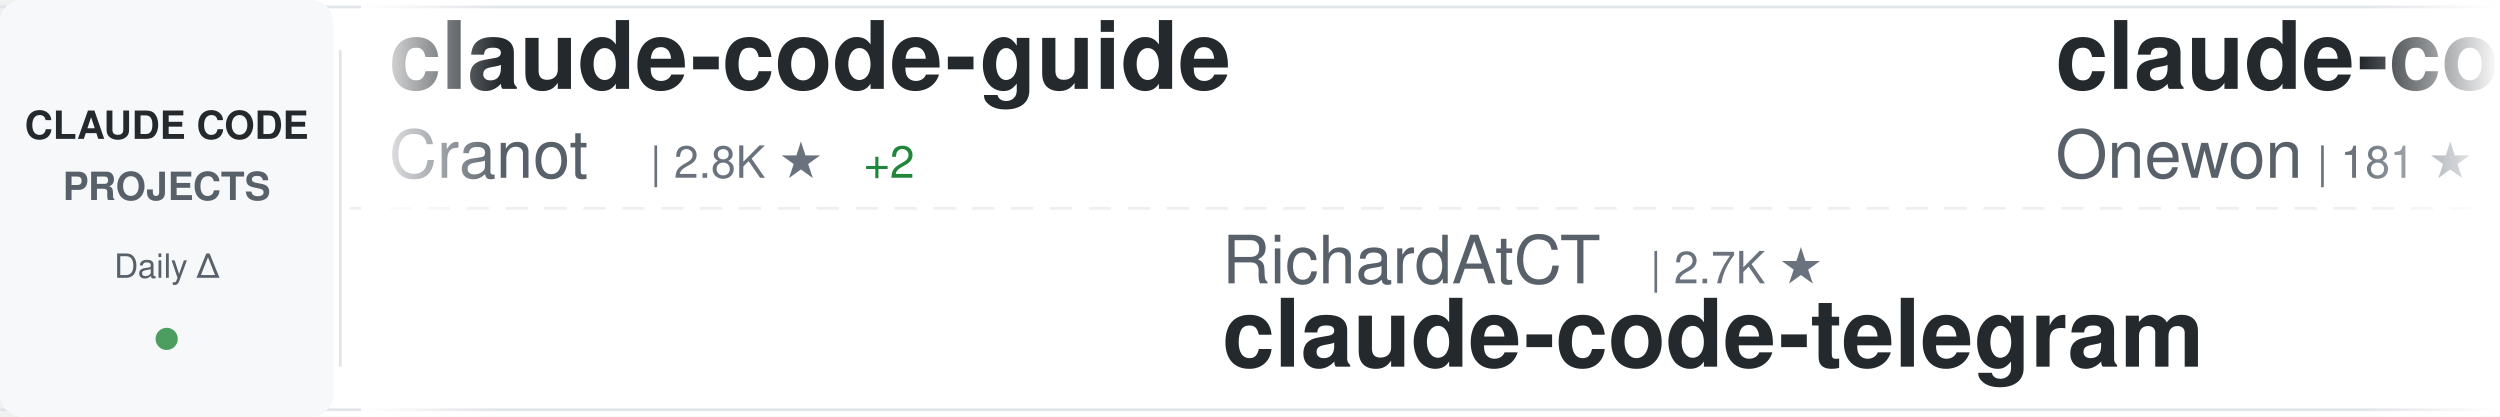
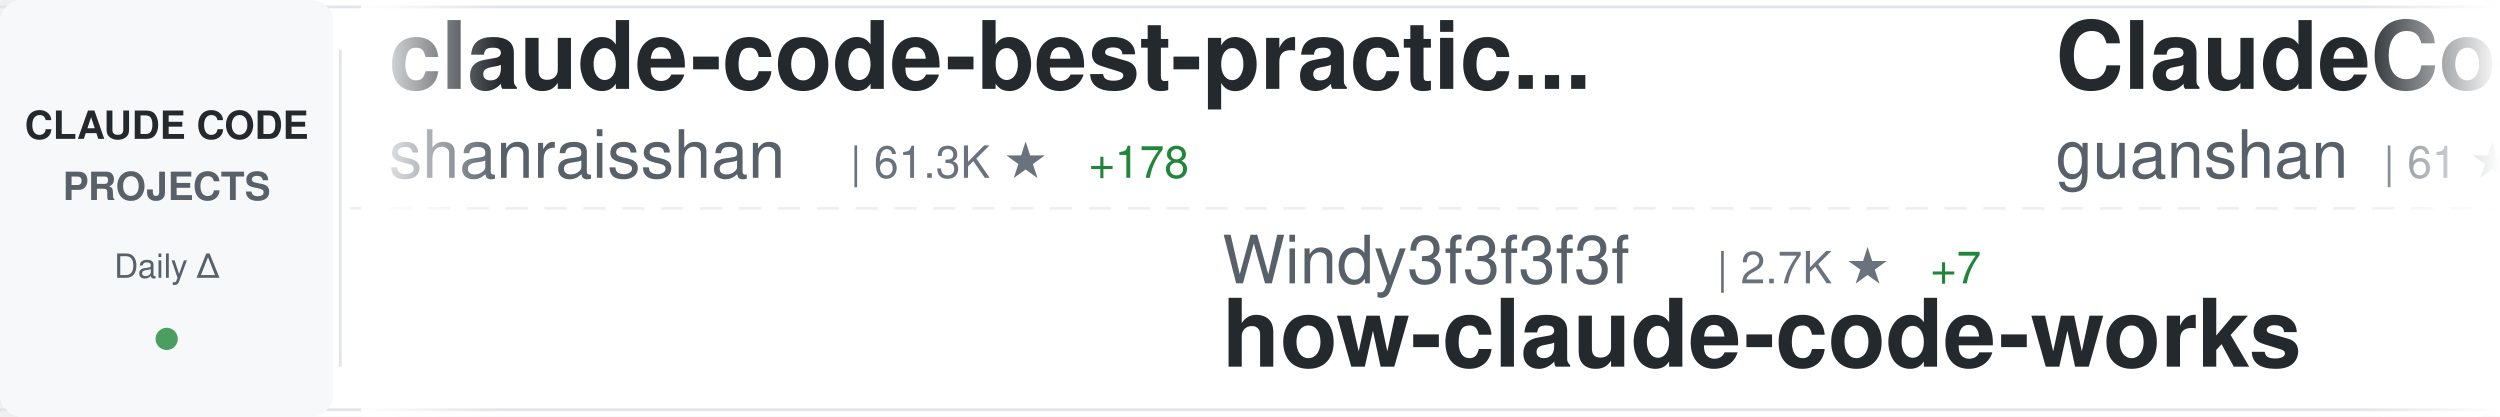
<svg xmlns="http://www.w3.org/2000/svg" width="900" height="150">
  <defs>
    <linearGradient id="awesomeLeftFade" x1="0%" y1="0%" x2="100%" y2="0%">
      <stop offset="0%" style="stop-color:#ffffff;stop-opacity:1" />
      <stop offset="100%" style="stop-color:#ffffff;stop-opacity:0" />
    </linearGradient>
    <linearGradient id="awesomeRightFade" x1="0%" y1="0%" x2="100%" y2="0%">
      <stop offset="0%" style="stop-color:#ffffff;stop-opacity:0" />
      <stop offset="100%" style="stop-color:#ffffff;stop-opacity:1" />
    </linearGradient>
  </defs>
  <rect width="900" height="150" fill="#ffffff" rx="8" />
  <rect x="0" y="2" width="900" height="1" fill="#e1e4e8" />
  <rect x="0" y="147" width="900" height="1" fill="#e1e4e8" />
  <line x1="0" y1="75" x2="900" y2="75" stroke="#e1e4e8" stroke-width="1" stroke-dasharray="8 6" opacity="0.6" />
  <rect x="0" y="0" width="120" height="150" fill="#f6f8fa" rx="8" />
  <text x="60" y="50" font-family="-apple-system, BlinkMacSystemFont, 'Segoe UI', Helvetica, Arial, sans-serif" font-size="14" font-weight="600" fill="#24292e" text-anchor="middle">CLAUDE CODE</text>
  <text x="60" y="72" font-family="-apple-system, BlinkMacSystemFont, 'Segoe UI', Helvetica, Arial, sans-serif" font-size="14" font-weight="600" fill="#586069" text-anchor="middle">PROJECTS</text>
  <text x="60" y="100" font-family="-apple-system, BlinkMacSystemFont, 'Segoe UI', Helvetica, Arial, sans-serif" font-size="12" font-weight="500" fill="#586069" text-anchor="middle">Daily Δ</text>
  <circle cx="60" cy="122" r="4" fill="#22863a" opacity="0.8" />
  <rect x="122" y="18" width="1" height="114" fill="#e1e4e8" />
  <clipPath id="awesomeTickerClip">
    <rect x="130" y="0" width="770" height="150" />
  </clipPath>
  <g clip-path="url(#awesomeTickerClip)">
    <g id="awesomeTickerItems">
      <animateTransform attributeName="transform" attributeType="XML" type="translate" from="0 0" to="-3000 0" dur="54s" repeatCount="indefinite" />
      <g transform="translate(0, 0)">
-         <text x="140" y="32" font-family="-apple-system, BlinkMacSystemFont, 'Segoe UI', Helvetica, Arial, sans-serif" font-size="34" font-weight="600" fill="#24292e">claude-code-guide</text>
-         <text x="140" y="64" font-family="-apple-system, BlinkMacSystemFont, 'Segoe UI', Helvetica, Arial, sans-serif" font-size="24" font-weight="400" fill="#586069">Cranot</text>
-         <text x="234" y="64" font-family="-apple-system, BlinkMacSystemFont, 'Segoe UI', Helvetica, Arial, sans-serif" font-size="16" font-weight="500" fill="#6a737d">| 2.8K ★</text>
-         <text x="311" y="64" font-family="-apple-system, BlinkMacSystemFont, 'Segoe UI', Helvetica, Arial, sans-serif" font-size="16" font-weight="500" fill="#22863a"> +2</text>
+         <text x="140" y="32" font-family="-apple-system, BlinkMacSystemFont, 'Segoe UI', Helvetica, Arial, sans-serif" font-size="34" font-weight="600" fill="#24292e">claude-code-best-practic...</text>
+         <text x="140" y="64" font-family="-apple-system, BlinkMacSystemFont, 'Segoe UI', Helvetica, Arial, sans-serif" font-size="24" font-weight="400" fill="#586069">shanraisshan</text>
+         <text x="306" y="64" font-family="-apple-system, BlinkMacSystemFont, 'Segoe UI', Helvetica, Arial, sans-serif" font-size="16" font-weight="500" fill="#6a737d">| 61.3K ★</text>
+         <text x="392" y="64" font-family="-apple-system, BlinkMacSystemFont, 'Segoe UI', Helvetica, Arial, sans-serif" font-size="16" font-weight="500" fill="#22863a"> +178</text>
      </g>
      <g transform="translate(300, 0)">
-         <text x="140" y="102" font-family="-apple-system, BlinkMacSystemFont, 'Segoe UI', Helvetica, Arial, sans-serif" font-size="24" font-weight="400" fill="#586069">RichardAtCT</text>
-         <text x="294" y="102" font-family="-apple-system, BlinkMacSystemFont, 'Segoe UI', Helvetica, Arial, sans-serif" font-size="16" font-weight="500" fill="#6a737d">| 2.7K ★</text>
-         <text x="140" y="132" font-family="-apple-system, BlinkMacSystemFont, 'Segoe UI', Helvetica, Arial, sans-serif" font-size="34" font-weight="600" fill="#24292e">claude-code-telegram</text>
+         <text x="140" y="102" font-family="-apple-system, BlinkMacSystemFont, 'Segoe UI', Helvetica, Arial, sans-serif" font-size="24" font-weight="400" fill="#586069">Windy3f3f3f3f</text>
+         <text x="318" y="102" font-family="-apple-system, BlinkMacSystemFont, 'Segoe UI', Helvetica, Arial, sans-serif" font-size="16" font-weight="500" fill="#6a737d">| 2.7K ★</text>
+         <text x="395" y="102" font-family="-apple-system, BlinkMacSystemFont, 'Segoe UI', Helvetica, Arial, sans-serif" font-size="16" font-weight="500" fill="#22863a"> +7</text>
+         <text x="140" y="132" font-family="-apple-system, BlinkMacSystemFont, 'Segoe UI', Helvetica, Arial, sans-serif" font-size="34" font-weight="600" fill="#24292e">how-claude-code-works</text>
      </g>
      <g transform="translate(600, 0)">
-         <text x="140" y="32" font-family="-apple-system, BlinkMacSystemFont, 'Segoe UI', Helvetica, Arial, sans-serif" font-size="34" font-weight="600" fill="#24292e">claude-code</text>
-         <text x="140" y="64" font-family="-apple-system, BlinkMacSystemFont, 'Segoe UI', Helvetica, Arial, sans-serif" font-size="24" font-weight="400" fill="#586069">Onewon</text>
-         <text x="234" y="64" font-family="-apple-system, BlinkMacSystemFont, 'Segoe UI', Helvetica, Arial, sans-serif" font-size="16" font-weight="500" fill="#6a737d">| 181 ★</text>
+         <text x="140" y="32" font-family="-apple-system, BlinkMacSystemFont, 'Segoe UI', Helvetica, Arial, sans-serif" font-size="34" font-weight="600" fill="#24292e">ClaudeCode</text>
+         <text x="140" y="64" font-family="-apple-system, BlinkMacSystemFont, 'Segoe UI', Helvetica, Arial, sans-serif" font-size="24" font-weight="400" fill="#586069">guanshan</text>
+         <text x="258" y="64" font-family="-apple-system, BlinkMacSystemFont, 'Segoe UI', Helvetica, Arial, sans-serif" font-size="16" font-weight="500" fill="#6a737d">| 61 ★</text>
      </g>
      <g transform="translate(900, 0)">
-         <text x="140" y="102" font-family="-apple-system, BlinkMacSystemFont, 'Segoe UI', Helvetica, Arial, sans-serif" font-size="24" font-weight="400" fill="#586069">oboard</text>
-         <text x="234" y="102" font-family="-apple-system, BlinkMacSystemFont, 'Segoe UI', Helvetica, Arial, sans-serif" font-size="16" font-weight="500" fill="#6a737d">| 3.2K ★</text>
-         <text x="311" y="102" font-family="-apple-system, BlinkMacSystemFont, 'Segoe UI', Helvetica, Arial, sans-serif" font-size="16" font-weight="500" fill="#22863a"> +1</text>
-         <text x="140" y="132" font-family="-apple-system, BlinkMacSystemFont, 'Segoe UI', Helvetica, Arial, sans-serif" font-size="34" font-weight="600" fill="#24292e">claude-code-rev</text>
+         <text x="140" y="102" font-family="-apple-system, BlinkMacSystemFont, 'Segoe UI', Helvetica, Arial, sans-serif" font-size="24" font-weight="400" fill="#586069">ChrisWiles</text>
+         <text x="282" y="102" font-family="-apple-system, BlinkMacSystemFont, 'Segoe UI', Helvetica, Arial, sans-serif" font-size="16" font-weight="500" fill="#6a737d">| 6.0K ★</text>
+         <text x="140" y="132" font-family="-apple-system, BlinkMacSystemFont, 'Segoe UI', Helvetica, Arial, sans-serif" font-size="34" font-weight="600" fill="#24292e">claude-code-showcase</text>
      </g>
      <g transform="translate(1200, 0)">
-         <text x="140" y="32" font-family="-apple-system, BlinkMacSystemFont, 'Segoe UI', Helvetica, Arial, sans-serif" font-size="34" font-weight="600" fill="#24292e">ECC</text>
-         <text x="140" y="64" font-family="-apple-system, BlinkMacSystemFont, 'Segoe UI', Helvetica, Arial, sans-serif" font-size="24" font-weight="400" fill="#586069">affaan-m</text>
-         <text x="258" y="64" font-family="-apple-system, BlinkMacSystemFont, 'Segoe UI', Helvetica, Arial, sans-serif" font-size="16" font-weight="500" fill="#6a737d">| 222.5K ★</text>
-         <text x="353" y="64" font-family="-apple-system, BlinkMacSystemFont, 'Segoe UI', Helvetica, Arial, sans-serif" font-size="16" font-weight="500" fill="#22863a"> +450</text>
+         <text x="140" y="32" font-family="-apple-system, BlinkMacSystemFont, 'Segoe UI', Helvetica, Arial, sans-serif" font-size="34" font-weight="600" fill="#24292e">claude-code-security-rev...</text>
+         <text x="140" y="64" font-family="-apple-system, BlinkMacSystemFont, 'Segoe UI', Helvetica, Arial, sans-serif" font-size="24" font-weight="400" fill="#586069">anthropics</text>
+         <text x="282" y="64" font-family="-apple-system, BlinkMacSystemFont, 'Segoe UI', Helvetica, Arial, sans-serif" font-size="16" font-weight="500" fill="#6a737d">| 5.4K ★</text>
+         <text x="359" y="64" font-family="-apple-system, BlinkMacSystemFont, 'Segoe UI', Helvetica, Arial, sans-serif" font-size="16" font-weight="500" fill="#22863a"> +14</text>
      </g>
      <g transform="translate(1500, 0)">
-         <text x="140" y="102" font-family="-apple-system, BlinkMacSystemFont, 'Segoe UI', Helvetica, Arial, sans-serif" font-size="24" font-weight="400" fill="#586069">hangsman</text>
-         <text x="258" y="102" font-family="-apple-system, BlinkMacSystemFont, 'Segoe UI', Helvetica, Arial, sans-serif" font-size="16" font-weight="500" fill="#6a737d">| 787 ★</text>
-         <text x="140" y="132" font-family="-apple-system, BlinkMacSystemFont, 'Segoe UI', Helvetica, Arial, sans-serif" font-size="34" font-weight="600" fill="#24292e">claude-code-source</text>
+         <text x="140" y="102" font-family="-apple-system, BlinkMacSystemFont, 'Segoe UI', Helvetica, Arial, sans-serif" font-size="24" font-weight="400" fill="#586069">lintsinghua</text>
+         <text x="294" y="102" font-family="-apple-system, BlinkMacSystemFont, 'Segoe UI', Helvetica, Arial, sans-serif" font-size="16" font-weight="500" fill="#6a737d">| 3.8K ★</text>
+         <text x="371" y="102" font-family="-apple-system, BlinkMacSystemFont, 'Segoe UI', Helvetica, Arial, sans-serif" font-size="16" font-weight="500" fill="#22863a"> +6</text>
+         <text x="140" y="132" font-family="-apple-system, BlinkMacSystemFont, 'Segoe UI', Helvetica, Arial, sans-serif" font-size="34" font-weight="600" fill="#24292e">claude-code-book</text>
      </g>
      <g transform="translate(1800, 0)">
-         <text x="140" y="32" font-family="-apple-system, BlinkMacSystemFont, 'Segoe UI', Helvetica, Arial, sans-serif" font-size="34" font-weight="600" fill="#24292e">Claude-Code-Workflow</text>
-         <text x="140" y="64" font-family="-apple-system, BlinkMacSystemFont, 'Segoe UI', Helvetica, Arial, sans-serif" font-size="24" font-weight="400" fill="#586069">catlog22</text>
-         <text x="258" y="64" font-family="-apple-system, BlinkMacSystemFont, 'Segoe UI', Helvetica, Arial, sans-serif" font-size="16" font-weight="500" fill="#6a737d">| 2.1K ★</text>
+         <text x="140" y="32" font-family="-apple-system, BlinkMacSystemFont, 'Segoe UI', Helvetica, Arial, sans-serif" font-size="34" font-weight="600" fill="#24292e">claude_codex_bridge</text>
+         <text x="140" y="64" font-family="-apple-system, BlinkMacSystemFont, 'Segoe UI', Helvetica, Arial, sans-serif" font-size="24" font-weight="400" fill="#586069">SeemSeam</text>
+         <text x="258" y="64" font-family="-apple-system, BlinkMacSystemFont, 'Segoe UI', Helvetica, Arial, sans-serif" font-size="16" font-weight="500" fill="#6a737d">| 3.1K ★</text>
+         <text x="335" y="64" font-family="-apple-system, BlinkMacSystemFont, 'Segoe UI', Helvetica, Arial, sans-serif" font-size="16" font-weight="500" fill="#22863a"> +8</text>
      </g>
      <g transform="translate(2100, 0)">
-         <text x="140" y="102" font-family="-apple-system, BlinkMacSystemFont, 'Segoe UI', Helvetica, Arial, sans-serif" font-size="24" font-weight="400" fill="#586069">xorespesp</text>
-         <text x="270" y="102" font-family="-apple-system, BlinkMacSystemFont, 'Segoe UI', Helvetica, Arial, sans-serif" font-size="16" font-weight="500" fill="#6a737d">| 228 ★</text>
-         <text x="140" y="132" font-family="-apple-system, BlinkMacSystemFont, 'Segoe UI', Helvetica, Arial, sans-serif" font-size="34" font-weight="600" fill="#24292e">claude-code</text>
+         <text x="140" y="102" font-family="-apple-system, BlinkMacSystemFont, 'Segoe UI', Helvetica, Arial, sans-serif" font-size="24" font-weight="400" fill="#586069">fazxes</text>
+         <text x="234" y="102" font-family="-apple-system, BlinkMacSystemFont, 'Segoe UI', Helvetica, Arial, sans-serif" font-size="16" font-weight="500" fill="#6a737d">| 222 ★</text>
+         <text x="140" y="132" font-family="-apple-system, BlinkMacSystemFont, 'Segoe UI', Helvetica, Arial, sans-serif" font-size="34" font-weight="600" fill="#24292e">Claude-code</text>
      </g>
      <g transform="translate(2400, 0)">
-         <text x="140" y="32" font-family="-apple-system, BlinkMacSystemFont, 'Segoe UI', Helvetica, Arial, sans-serif" font-size="34" font-weight="600" fill="#24292e">claude-code-harness</text>
-         <text x="140" y="64" font-family="-apple-system, BlinkMacSystemFont, 'Segoe UI', Helvetica, Arial, sans-serif" font-size="24" font-weight="400" fill="#586069">Chachamaru127</text>
-         <text x="318" y="64" font-family="-apple-system, BlinkMacSystemFont, 'Segoe UI', Helvetica, Arial, sans-serif" font-size="16" font-weight="500" fill="#6a737d">| 2.9K ★</text>
-         <text x="395" y="64" font-family="-apple-system, BlinkMacSystemFont, 'Segoe UI', Helvetica, Arial, sans-serif" font-size="16" font-weight="500" fill="#22863a"> +11</text>
+         <text x="140" y="32" font-family="-apple-system, BlinkMacSystemFont, 'Segoe UI', Helvetica, Arial, sans-serif" font-size="34" font-weight="600" fill="#24292e">claude-code-prompts</text>
+         <text x="140" y="64" font-family="-apple-system, BlinkMacSystemFont, 'Segoe UI', Helvetica, Arial, sans-serif" font-size="24" font-weight="400" fill="#586069">repowise-dev</text>
+         <text x="306" y="64" font-family="-apple-system, BlinkMacSystemFont, 'Segoe UI', Helvetica, Arial, sans-serif" font-size="16" font-weight="500" fill="#6a737d">| 1.1K ★</text>
+         <text x="383" y="64" font-family="-apple-system, BlinkMacSystemFont, 'Segoe UI', Helvetica, Arial, sans-serif" font-size="16" font-weight="500" fill="#22863a"> +2</text>
      </g>
      <g transform="translate(2700, 0)">
-         <text x="140" y="102" font-family="-apple-system, BlinkMacSystemFont, 'Segoe UI', Helvetica, Arial, sans-serif" font-size="24" font-weight="400" fill="#586069">nicedreamzapp</text>
-         <text x="318" y="102" font-family="-apple-system, BlinkMacSystemFont, 'Segoe UI', Helvetica, Arial, sans-serif" font-size="16" font-weight="500" fill="#6a737d">| 2.9K ★</text>
-         <text x="395" y="102" font-family="-apple-system, BlinkMacSystemFont, 'Segoe UI', Helvetica, Arial, sans-serif" font-size="16" font-weight="500" fill="#22863a"> +13</text>
-         <text x="140" y="132" font-family="-apple-system, BlinkMacSystemFont, 'Segoe UI', Helvetica, Arial, sans-serif" font-size="34" font-weight="600" fill="#24292e">claude-code-local</text>
+         <text x="140" y="102" font-family="-apple-system, BlinkMacSystemFont, 'Segoe UI', Helvetica, Arial, sans-serif" font-size="24" font-weight="400" fill="#586069">1rgs</text>
+         <text x="210" y="102" font-family="-apple-system, BlinkMacSystemFont, 'Segoe UI', Helvetica, Arial, sans-serif" font-size="16" font-weight="500" fill="#6a737d">| 3.7K ★</text>
+         <text x="287" y="102" font-family="-apple-system, BlinkMacSystemFont, 'Segoe UI', Helvetica, Arial, sans-serif" font-size="16" font-weight="500" fill="#22863a"> +4</text>
+         <text x="140" y="132" font-family="-apple-system, BlinkMacSystemFont, 'Segoe UI', Helvetica, Arial, sans-serif" font-size="34" font-weight="600" fill="#24292e">claude-code-proxy</text>
      </g>
      <g transform="translate(3000, 0)">
-         <text x="140" y="32" font-family="-apple-system, BlinkMacSystemFont, 'Segoe UI', Helvetica, Arial, sans-serif" font-size="34" font-weight="600" fill="#24292e">claude-code-guide</text>
-         <text x="140" y="64" font-family="-apple-system, BlinkMacSystemFont, 'Segoe UI', Helvetica, Arial, sans-serif" font-size="24" font-weight="400" fill="#586069">Cranot</text>
-         <text x="234" y="64" font-family="-apple-system, BlinkMacSystemFont, 'Segoe UI', Helvetica, Arial, sans-serif" font-size="16" font-weight="500" fill="#6a737d">| 2.8K ★</text>
-         <text x="311" y="64" font-family="-apple-system, BlinkMacSystemFont, 'Segoe UI', Helvetica, Arial, sans-serif" font-size="16" font-weight="500" fill="#22863a"> +2</text>
+         <text x="140" y="32" font-family="-apple-system, BlinkMacSystemFont, 'Segoe UI', Helvetica, Arial, sans-serif" font-size="34" font-weight="600" fill="#24292e">claude-code-best-practic...</text>
+         <text x="140" y="64" font-family="-apple-system, BlinkMacSystemFont, 'Segoe UI', Helvetica, Arial, sans-serif" font-size="24" font-weight="400" fill="#586069">shanraisshan</text>
+         <text x="306" y="64" font-family="-apple-system, BlinkMacSystemFont, 'Segoe UI', Helvetica, Arial, sans-serif" font-size="16" font-weight="500" fill="#6a737d">| 61.3K ★</text>
+         <text x="392" y="64" font-family="-apple-system, BlinkMacSystemFont, 'Segoe UI', Helvetica, Arial, sans-serif" font-size="16" font-weight="500" fill="#22863a"> +178</text>
      </g>
      <g transform="translate(3300, 0)">
-         <text x="140" y="102" font-family="-apple-system, BlinkMacSystemFont, 'Segoe UI', Helvetica, Arial, sans-serif" font-size="24" font-weight="400" fill="#586069">RichardAtCT</text>
-         <text x="294" y="102" font-family="-apple-system, BlinkMacSystemFont, 'Segoe UI', Helvetica, Arial, sans-serif" font-size="16" font-weight="500" fill="#6a737d">| 2.7K ★</text>
-         <text x="140" y="132" font-family="-apple-system, BlinkMacSystemFont, 'Segoe UI', Helvetica, Arial, sans-serif" font-size="34" font-weight="600" fill="#24292e">claude-code-telegram</text>
+         <text x="140" y="102" font-family="-apple-system, BlinkMacSystemFont, 'Segoe UI', Helvetica, Arial, sans-serif" font-size="24" font-weight="400" fill="#586069">Windy3f3f3f3f</text>
+         <text x="318" y="102" font-family="-apple-system, BlinkMacSystemFont, 'Segoe UI', Helvetica, Arial, sans-serif" font-size="16" font-weight="500" fill="#6a737d">| 2.7K ★</text>
+         <text x="395" y="102" font-family="-apple-system, BlinkMacSystemFont, 'Segoe UI', Helvetica, Arial, sans-serif" font-size="16" font-weight="500" fill="#22863a"> +7</text>
+         <text x="140" y="132" font-family="-apple-system, BlinkMacSystemFont, 'Segoe UI', Helvetica, Arial, sans-serif" font-size="34" font-weight="600" fill="#24292e">how-claude-code-works</text>
      </g>
      <g transform="translate(3600, 0)">
-         <text x="140" y="32" font-family="-apple-system, BlinkMacSystemFont, 'Segoe UI', Helvetica, Arial, sans-serif" font-size="34" font-weight="600" fill="#24292e">claude-code</text>
-         <text x="140" y="64" font-family="-apple-system, BlinkMacSystemFont, 'Segoe UI', Helvetica, Arial, sans-serif" font-size="24" font-weight="400" fill="#586069">Onewon</text>
-         <text x="234" y="64" font-family="-apple-system, BlinkMacSystemFont, 'Segoe UI', Helvetica, Arial, sans-serif" font-size="16" font-weight="500" fill="#6a737d">| 181 ★</text>
+         <text x="140" y="32" font-family="-apple-system, BlinkMacSystemFont, 'Segoe UI', Helvetica, Arial, sans-serif" font-size="34" font-weight="600" fill="#24292e">ClaudeCode</text>
+         <text x="140" y="64" font-family="-apple-system, BlinkMacSystemFont, 'Segoe UI', Helvetica, Arial, sans-serif" font-size="24" font-weight="400" fill="#586069">guanshan</text>
+         <text x="258" y="64" font-family="-apple-system, BlinkMacSystemFont, 'Segoe UI', Helvetica, Arial, sans-serif" font-size="16" font-weight="500" fill="#6a737d">| 61 ★</text>
      </g>
      <g transform="translate(3900, 0)">
-         <text x="140" y="102" font-family="-apple-system, BlinkMacSystemFont, 'Segoe UI', Helvetica, Arial, sans-serif" font-size="24" font-weight="400" fill="#586069">oboard</text>
-         <text x="234" y="102" font-family="-apple-system, BlinkMacSystemFont, 'Segoe UI', Helvetica, Arial, sans-serif" font-size="16" font-weight="500" fill="#6a737d">| 3.2K ★</text>
-         <text x="311" y="102" font-family="-apple-system, BlinkMacSystemFont, 'Segoe UI', Helvetica, Arial, sans-serif" font-size="16" font-weight="500" fill="#22863a"> +1</text>
-         <text x="140" y="132" font-family="-apple-system, BlinkMacSystemFont, 'Segoe UI', Helvetica, Arial, sans-serif" font-size="34" font-weight="600" fill="#24292e">claude-code-rev</text>
+         <text x="140" y="102" font-family="-apple-system, BlinkMacSystemFont, 'Segoe UI', Helvetica, Arial, sans-serif" font-size="24" font-weight="400" fill="#586069">ChrisWiles</text>
+         <text x="282" y="102" font-family="-apple-system, BlinkMacSystemFont, 'Segoe UI', Helvetica, Arial, sans-serif" font-size="16" font-weight="500" fill="#6a737d">| 6.0K ★</text>
+         <text x="140" y="132" font-family="-apple-system, BlinkMacSystemFont, 'Segoe UI', Helvetica, Arial, sans-serif" font-size="34" font-weight="600" fill="#24292e">claude-code-showcase</text>
      </g>
    </g>
  </g>
  <rect x="130" y="0" width="50" height="150" fill="url(#awesomeLeftFade)" />
  <rect x="850" y="0" width="50" height="150" fill="url(#awesomeRightFade)" />
</svg>
